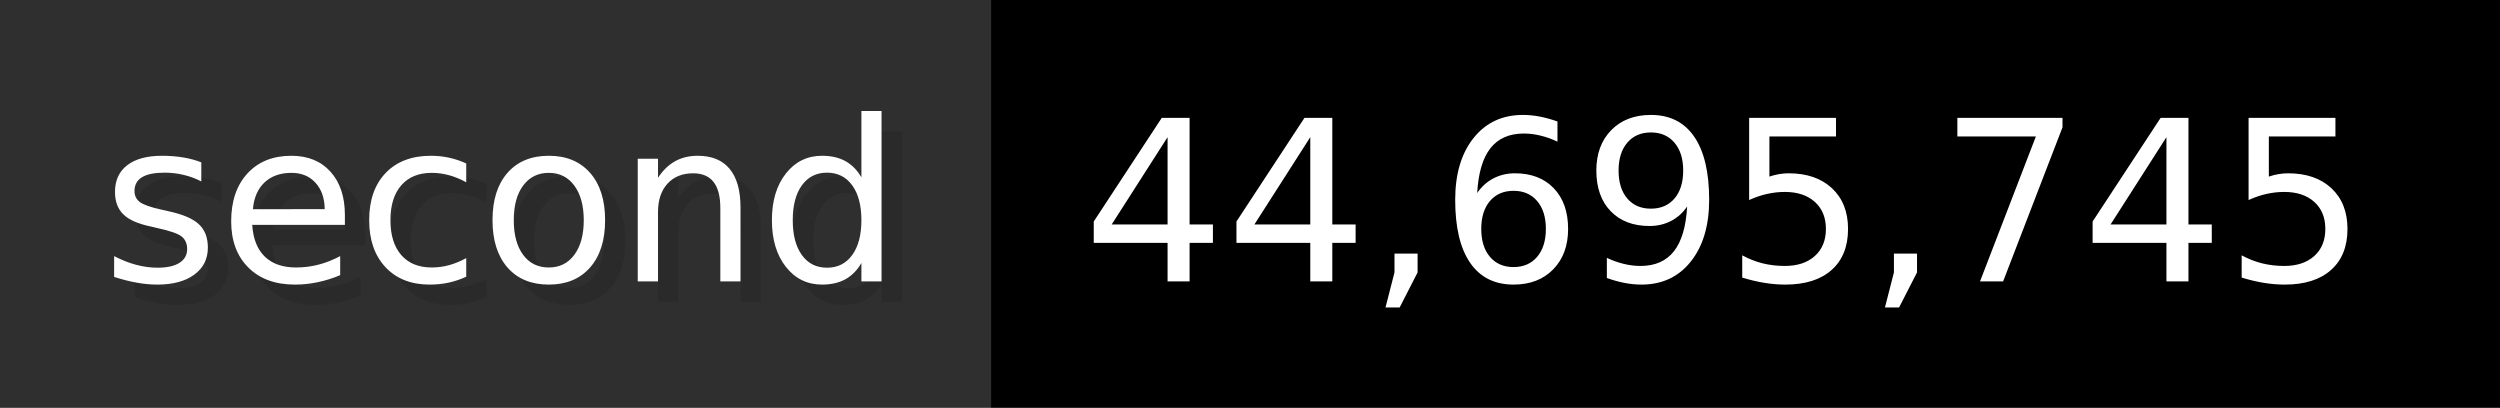
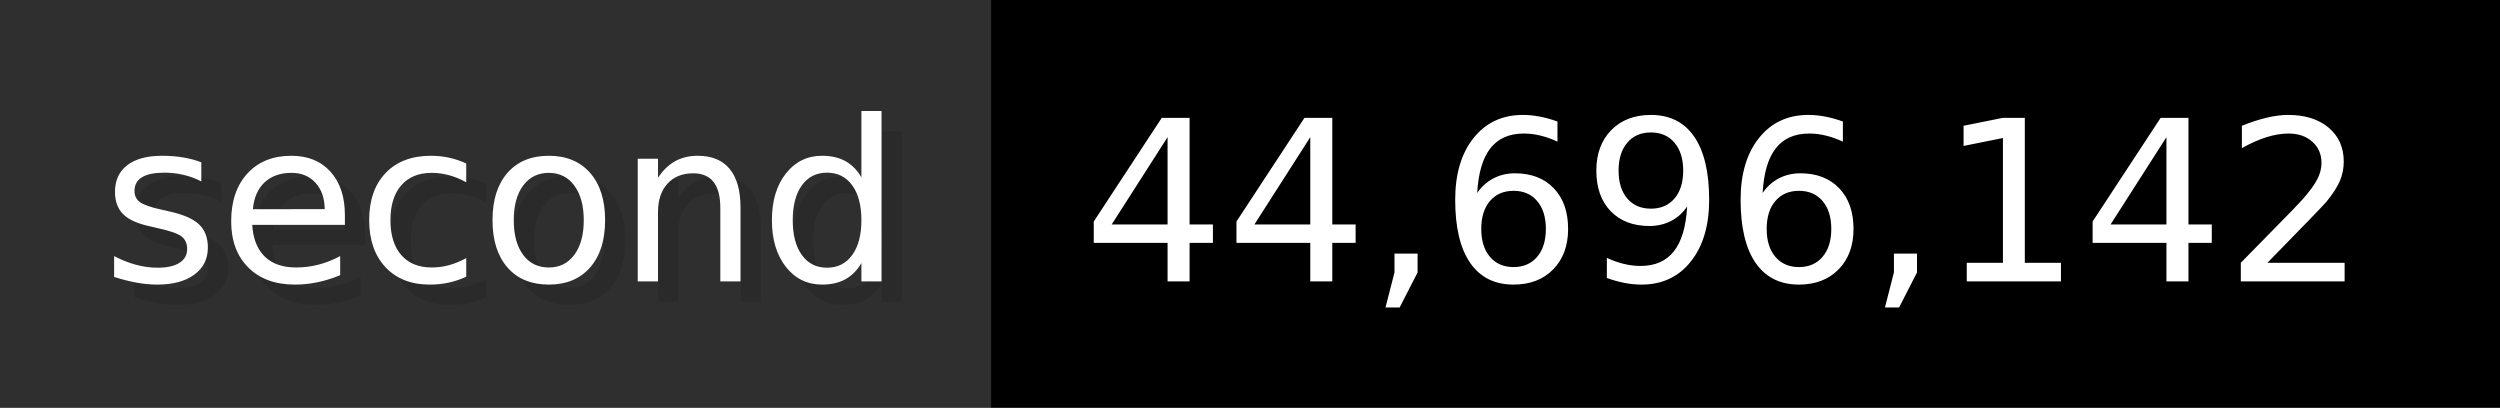
- <svg xmlns="http://www.w3.org/2000/svg" width="122.6" height="20" viewBox="0 0 1226 200" role="img" aria-label="second: 44,695,745">
+ <svg xmlns="http://www.w3.org/2000/svg" width="122.6" height="20" viewBox="0 0 1226 200" role="img" aria-label="second: 44,696,142">
  <g>
    <rect fill="#2F2F2F" width="486" height="200" />
    <rect fill="#" x="486" width="740" height="200" />
  </g>
  <g aria-hidden="true" fill="#fff" text-anchor="start" font-family="Verdana,DejaVu Sans,sans-serif" font-size="110">
    <text x="60" y="148" textLength="386" fill="#000" opacity="0.1">second</text>
    <text x="50" y="138" textLength="386">second</text>
-     <text x="541" y="148" textLength="640" fill="#000" opacity="0.1">44,695,745</text>
-     <text x="531" y="138" textLength="640">44,695,745</text>
+     <text x="541" y="148" textLength="640" fill="#000" opacity="0.1">44,696,142</text>
+     <text x="531" y="138" textLength="640">44,696,142</text>
  </g>
</svg>
